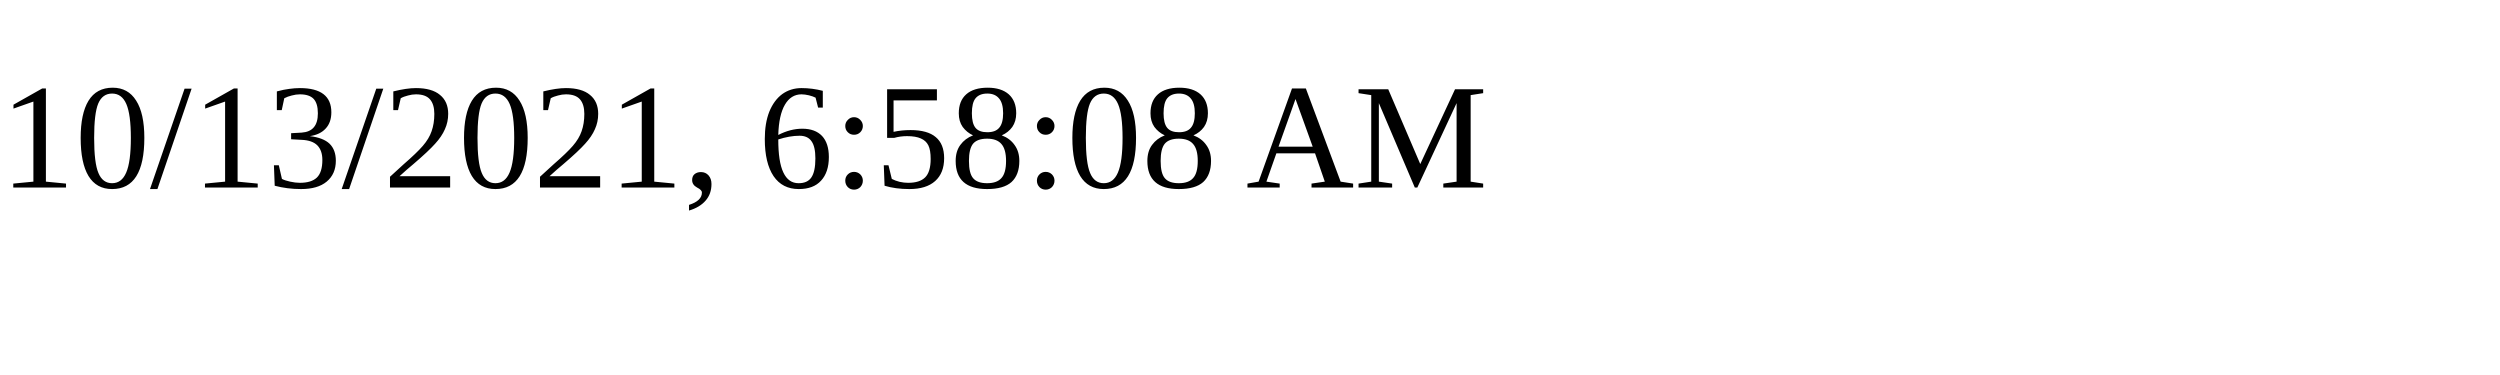
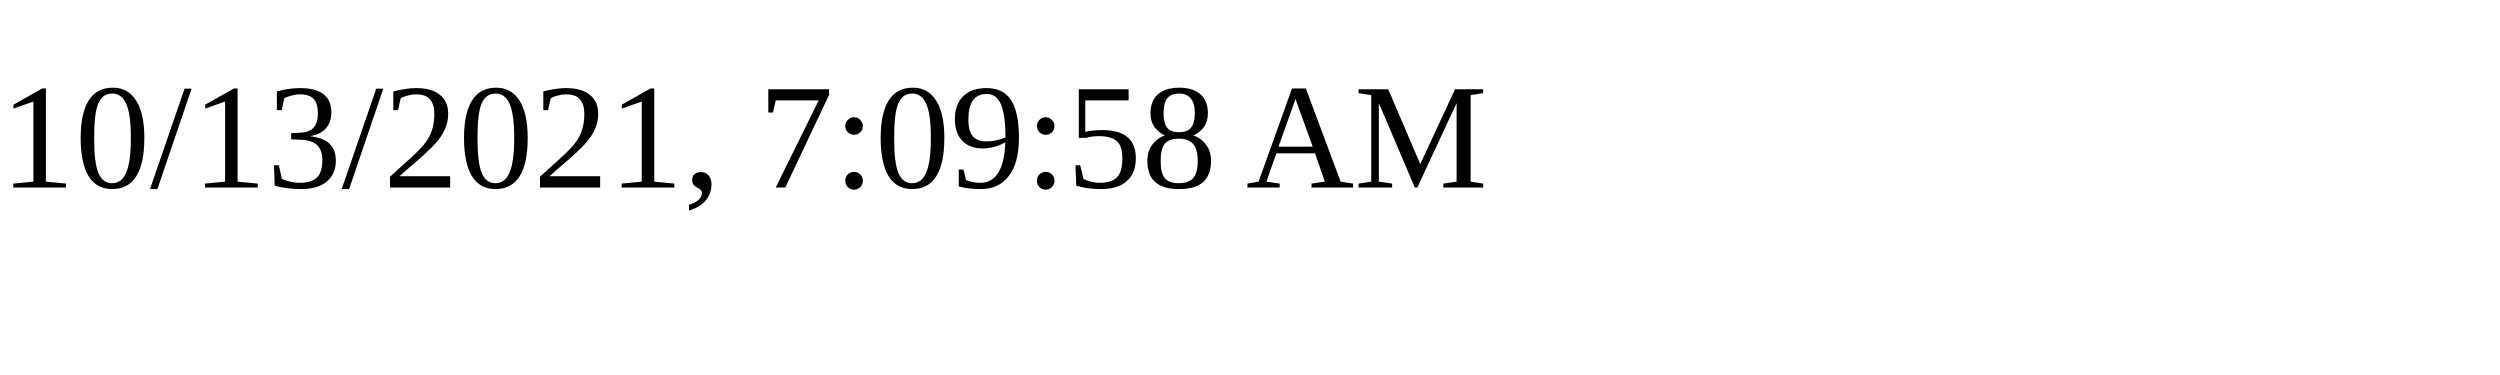
<svg xmlns="http://www.w3.org/2000/svg" height="30" width="200">
-   <text x="0" y="15">10/13/2021, 6:58:08 AM</text>
+   <text x="0" y="15">10/13/2021, 7:09:58 AM</text>
</svg>
